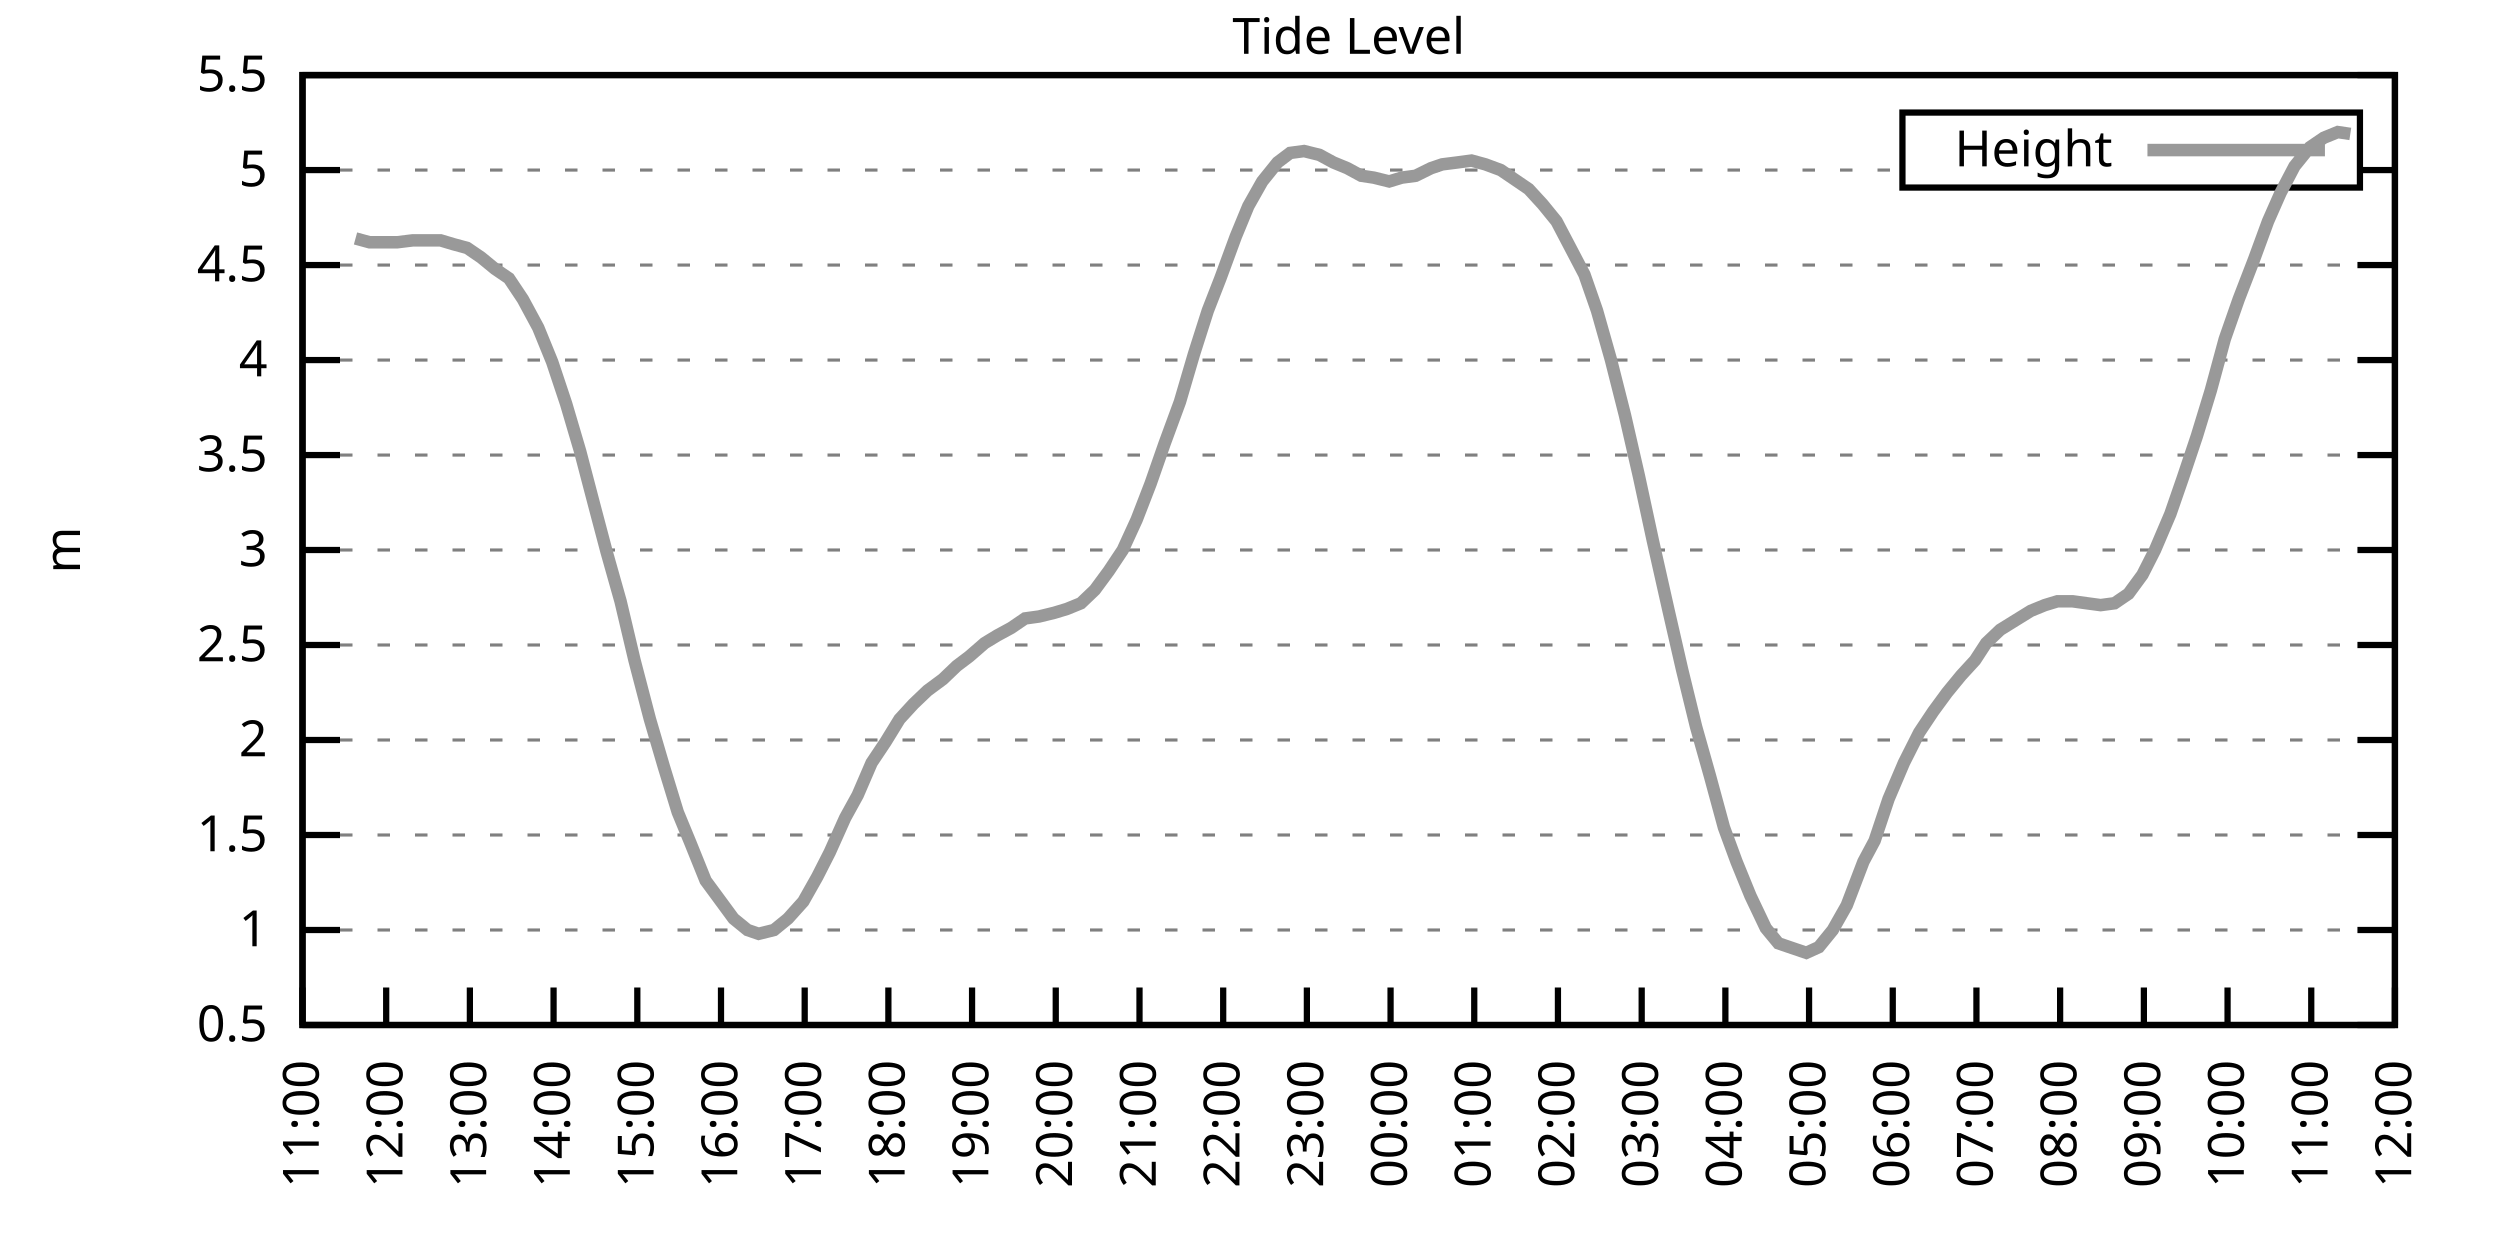
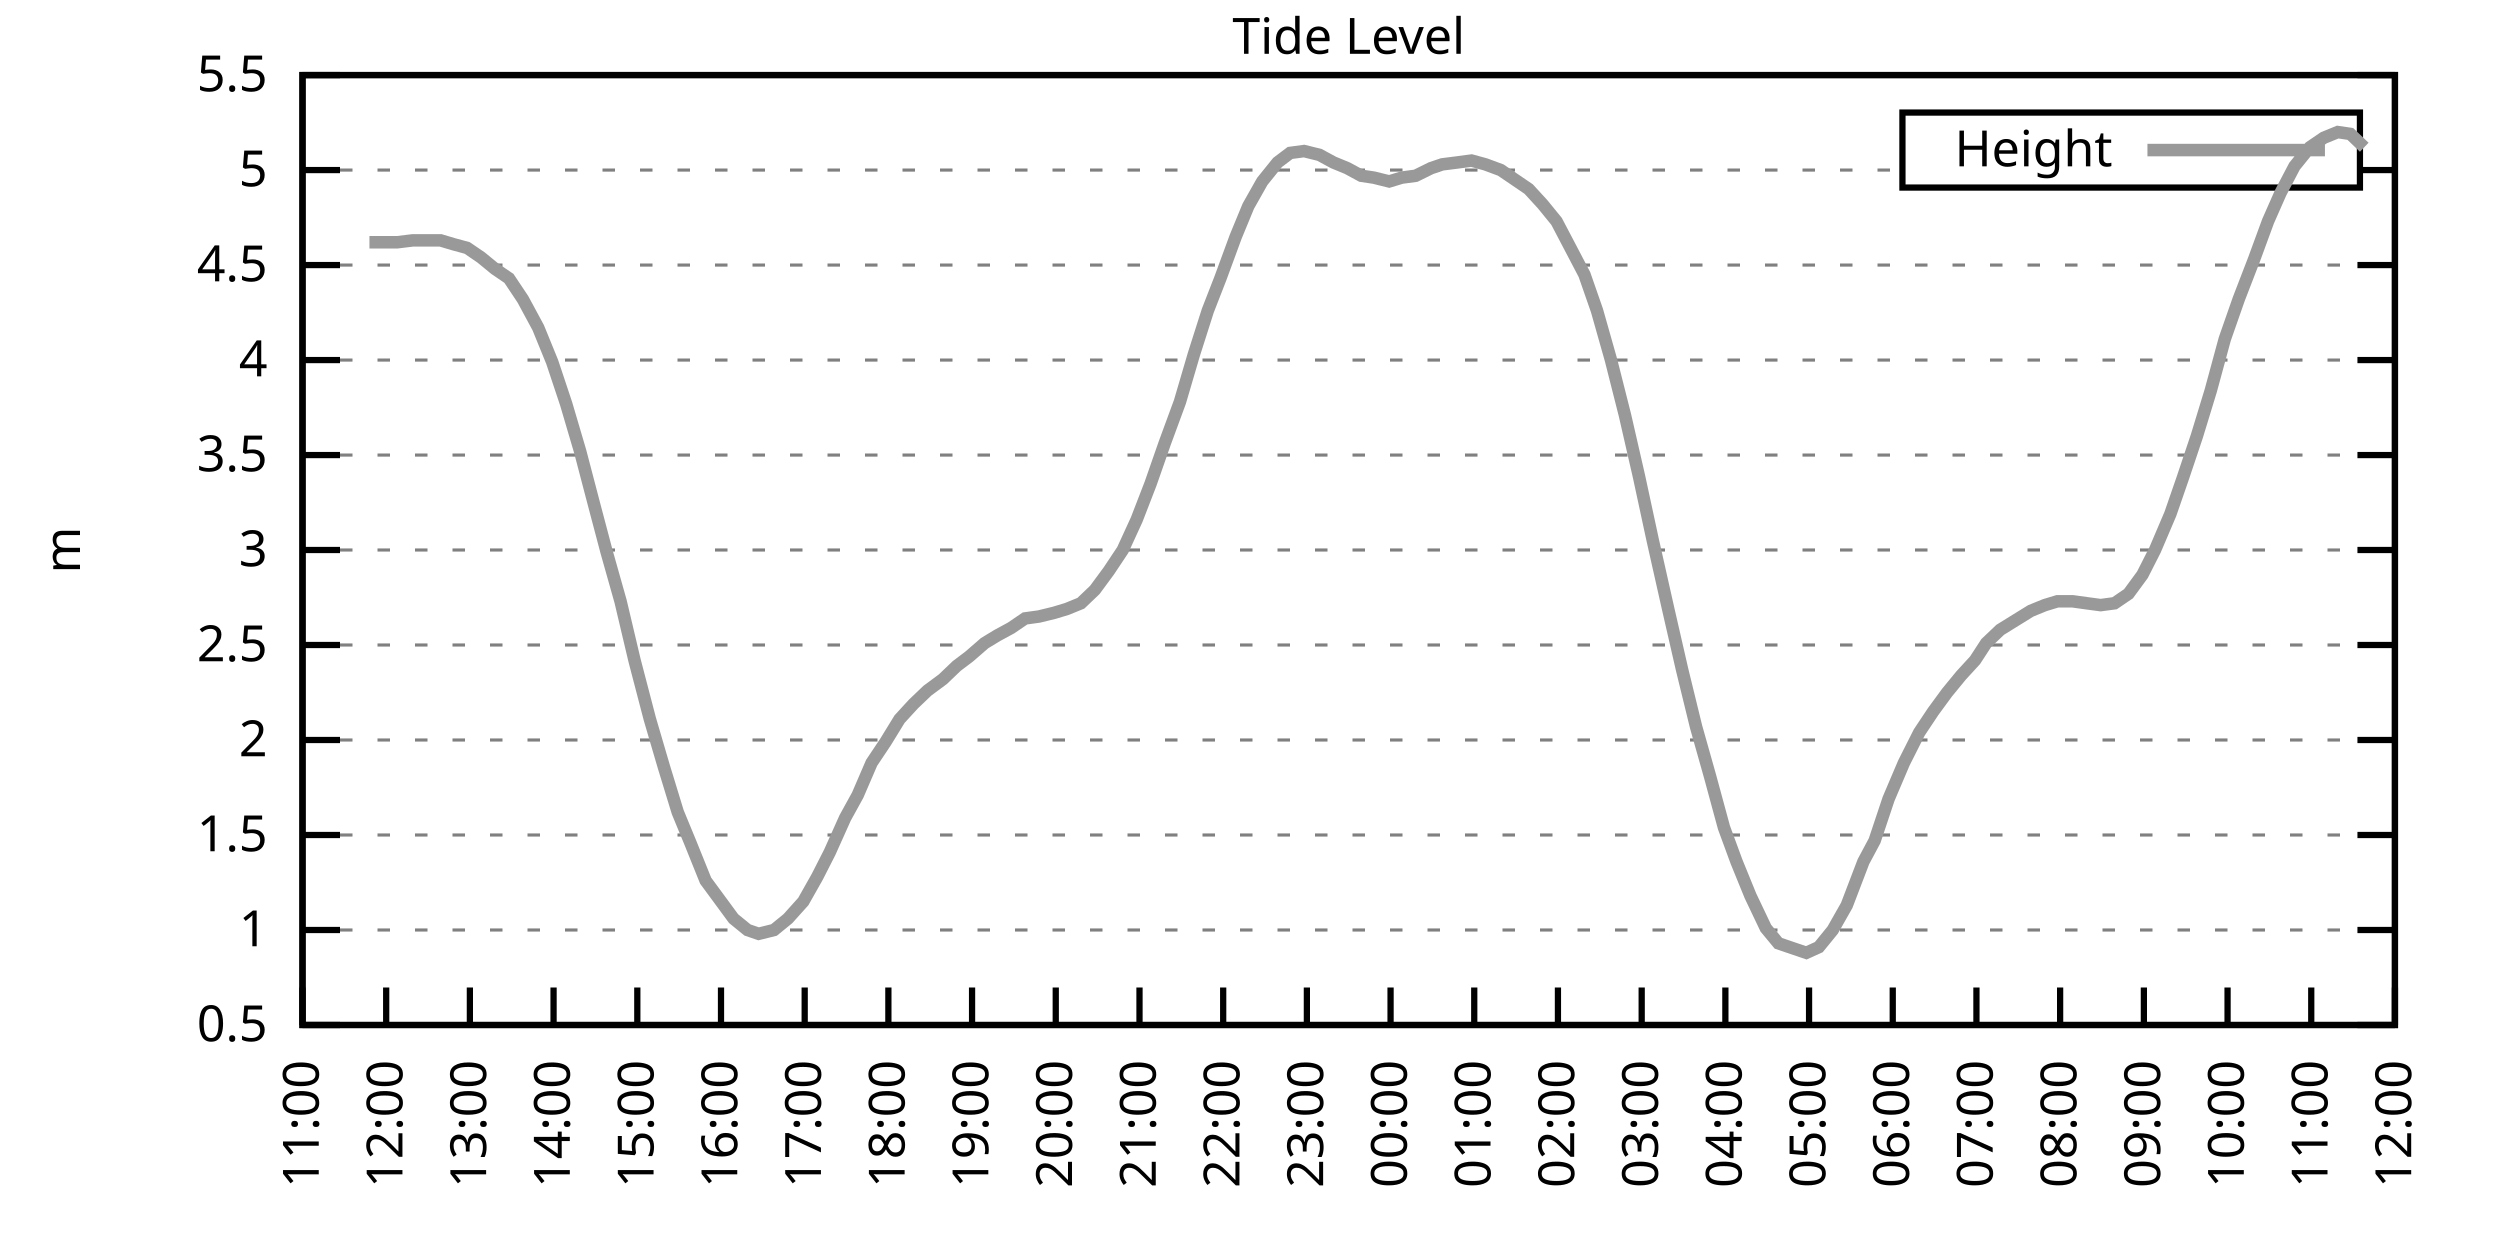
<svg xmlns="http://www.w3.org/2000/svg" xmlns:xlink="http://www.w3.org/1999/xlink" width="400" height="200" viewBox="0 0 400 200">
  <g id="gnuplot_canvas">
    <rect x="0" y="0" width="400" height="200" fill="none" />
    <defs>
      <circle id="gpDot" r="0.5" stroke-width="0.5" stroke="currentColor" />
      <path id="gpPt0" stroke-width="0.333" stroke="currentColor" d="M-1,0 h2 M0,-1 v2" />
      <path id="gpPt1" stroke-width="0.333" stroke="currentColor" d="M-1,-1 L1,1 M1,-1 L-1,1" />
      <path id="gpPt2" stroke-width="0.333" stroke="currentColor" d="M-1,0 L1,0 M0,-1 L0,1 M-1,-1 L1,1 M-1,1 L1,-1" />
      <rect id="gpPt3" stroke-width="0.333" stroke="currentColor" x="-1" y="-1" width="2" height="2" />
      <rect id="gpPt4" stroke-width="0.333" stroke="currentColor" fill="currentColor" x="-1" y="-1" width="2" height="2" />
      <circle id="gpPt5" stroke-width="0.333" stroke="currentColor" cx="0" cy="0" r="1" />
      <use xlink:href="#gpPt5" id="gpPt6" fill="currentColor" stroke="none" />
      <path id="gpPt7" stroke-width="0.333" stroke="currentColor" d="M0,-1.33 L-1.33,0.67 L1.33,0.67 z" />
      <use xlink:href="#gpPt7" id="gpPt8" fill="currentColor" stroke="none" />
      <use xlink:href="#gpPt7" id="gpPt9" stroke="currentColor" transform="rotate(180)" />
      <use xlink:href="#gpPt9" id="gpPt10" fill="currentColor" stroke="none" />
      <use xlink:href="#gpPt3" id="gpPt11" stroke="currentColor" transform="rotate(45)" />
      <use xlink:href="#gpPt11" id="gpPt12" fill="currentColor" stroke="none" />
      <path id="gpPt13" stroke-width="0.333" stroke="currentColor" d="M0,1.330 L1.265,0.411 L0.782,-1.067 L-0.782,-1.076 L-1.265,0.411 z" />
      <use xlink:href="#gpPt13" id="gpPt14" fill="currentColor" stroke="none" />
      <filter id="textbox" filterUnits="objectBoundingBox" x="0" y="0" height="1" width="1">
        <feFlood flood-color="white" flood-opacity="1" result="bgnd" />
        <feComposite in="SourceGraphic" in2="bgnd" operator="atop" />
      </filter>
      <filter id="greybox" filterUnits="objectBoundingBox" x="0" y="0" height="1" width="1">
        <feFlood flood-color="lightgrey" flood-opacity="1" result="grey" />
        <feComposite in="SourceGraphic" in2="grey" operator="atop" />
      </filter>
    </defs>
    <g fill="none" color="white" stroke="currentColor" stroke-width="1.00" stroke-linecap="butt" stroke-linejoin="miter">
</g>
    <g fill="none" color="black" stroke="currentColor" stroke-width="1.00" stroke-linecap="butt" stroke-linejoin="miter">
      <g stroke="none" shape-rendering="crispEdges">
        <polygon fill="rgb(255, 255, 255)" points="48.40,164.00 383.18,164.00 383.18,12.02 48.40,12.02 " />
      </g>
    </g>
    <g fill="none" color="black" stroke="currentColor" stroke-width="1.00" stroke-linecap="butt" stroke-linejoin="miter">
</g>
    <g fill="none" color="black" stroke="black" stroke-width="0.50" stroke-linecap="butt" stroke-linejoin="miter">
</g>
    <g fill="none" color="gray" stroke="currentColor" stroke-width="0.50" stroke-linecap="butt" stroke-linejoin="miter">
      <path stroke="gray" stroke-dasharray="2,4" class="gridline" d="M48.40,164.00 L383.19,164.00  " />
    </g>
    <g fill="none" color="gray" stroke="gray" stroke-width="1.00" stroke-linecap="butt" stroke-linejoin="miter">
</g>
    <g fill="none" color="black" stroke="currentColor" stroke-width="1.00" stroke-linecap="butt" stroke-linejoin="miter">
      <path stroke="black" d="M48.40,164.00 L54.40,164.00 M383.19,164.00 L377.19,164.00  " />
      <g transform="translate(42.80,166.60)" stroke="none" fill="black" font-family="Sans" font-size="8.00" text-anchor="end">
        <text>
          <tspan font-family="Sans"> 0.5</tspan>
        </text>
      </g>
    </g>
    <g fill="none" color="black" stroke="currentColor" stroke-width="1.00" stroke-linecap="butt" stroke-linejoin="miter">
</g>
    <g fill="none" color="black" stroke="black" stroke-width="0.50" stroke-linecap="butt" stroke-linejoin="miter">
</g>
    <g fill="none" color="gray" stroke="currentColor" stroke-width="0.50" stroke-linecap="butt" stroke-linejoin="miter">
      <path stroke="gray" stroke-dasharray="2,4" class="gridline" d="M48.40,148.80 L383.19,148.80  " />
    </g>
    <g fill="none" color="gray" stroke="gray" stroke-width="1.00" stroke-linecap="butt" stroke-linejoin="miter">
</g>
    <g fill="none" color="black" stroke="currentColor" stroke-width="1.00" stroke-linecap="butt" stroke-linejoin="miter">
      <path stroke="black" d="M48.40,148.80 L54.40,148.80 M383.19,148.80 L377.19,148.80  " />
      <g transform="translate(42.80,151.40)" stroke="none" fill="black" font-family="Sans" font-size="8.00" text-anchor="end">
        <text>
          <tspan font-family="Sans"> 1</tspan>
        </text>
      </g>
    </g>
    <g fill="none" color="black" stroke="currentColor" stroke-width="1.00" stroke-linecap="butt" stroke-linejoin="miter">
</g>
    <g fill="none" color="black" stroke="black" stroke-width="0.50" stroke-linecap="butt" stroke-linejoin="miter">
</g>
    <g fill="none" color="gray" stroke="currentColor" stroke-width="0.50" stroke-linecap="butt" stroke-linejoin="miter">
      <path stroke="gray" stroke-dasharray="2,4" class="gridline" d="M48.40,133.60 L383.19,133.60  " />
    </g>
    <g fill="none" color="gray" stroke="gray" stroke-width="1.00" stroke-linecap="butt" stroke-linejoin="miter">
</g>
    <g fill="none" color="black" stroke="currentColor" stroke-width="1.00" stroke-linecap="butt" stroke-linejoin="miter">
      <path stroke="black" d="M48.40,133.60 L54.40,133.60 M383.19,133.60 L377.19,133.60  " />
      <g transform="translate(42.80,136.20)" stroke="none" fill="black" font-family="Sans" font-size="8.00" text-anchor="end">
        <text>
          <tspan font-family="Sans"> 1.5</tspan>
        </text>
      </g>
    </g>
    <g fill="none" color="black" stroke="currentColor" stroke-width="1.00" stroke-linecap="butt" stroke-linejoin="miter">
</g>
    <g fill="none" color="black" stroke="black" stroke-width="0.50" stroke-linecap="butt" stroke-linejoin="miter">
</g>
    <g fill="none" color="gray" stroke="currentColor" stroke-width="0.50" stroke-linecap="butt" stroke-linejoin="miter">
      <path stroke="gray" stroke-dasharray="2,4" class="gridline" d="M48.40,118.40 L383.19,118.40  " />
    </g>
    <g fill="none" color="gray" stroke="gray" stroke-width="1.00" stroke-linecap="butt" stroke-linejoin="miter">
</g>
    <g fill="none" color="black" stroke="currentColor" stroke-width="1.00" stroke-linecap="butt" stroke-linejoin="miter">
      <path stroke="black" d="M48.40,118.40 L54.40,118.40 M383.19,118.40 L377.19,118.40  " />
      <g transform="translate(42.80,121.00)" stroke="none" fill="black" font-family="Sans" font-size="8.00" text-anchor="end">
        <text>
          <tspan font-family="Sans"> 2</tspan>
        </text>
      </g>
    </g>
    <g fill="none" color="black" stroke="currentColor" stroke-width="1.00" stroke-linecap="butt" stroke-linejoin="miter">
</g>
    <g fill="none" color="black" stroke="black" stroke-width="0.50" stroke-linecap="butt" stroke-linejoin="miter">
</g>
    <g fill="none" color="gray" stroke="currentColor" stroke-width="0.50" stroke-linecap="butt" stroke-linejoin="miter">
      <path stroke="gray" stroke-dasharray="2,4" class="gridline" d="M48.40,103.20 L383.19,103.20  " />
    </g>
    <g fill="none" color="gray" stroke="gray" stroke-width="1.00" stroke-linecap="butt" stroke-linejoin="miter">
</g>
    <g fill="none" color="black" stroke="currentColor" stroke-width="1.00" stroke-linecap="butt" stroke-linejoin="miter">
      <path stroke="black" d="M48.40,103.20 L54.40,103.20 M383.19,103.20 L377.19,103.20  " />
      <g transform="translate(42.80,105.80)" stroke="none" fill="black" font-family="Sans" font-size="8.00" text-anchor="end">
        <text>
          <tspan font-family="Sans"> 2.5</tspan>
        </text>
      </g>
    </g>
    <g fill="none" color="black" stroke="currentColor" stroke-width="1.00" stroke-linecap="butt" stroke-linejoin="miter">
</g>
    <g fill="none" color="black" stroke="black" stroke-width="0.50" stroke-linecap="butt" stroke-linejoin="miter">
</g>
    <g fill="none" color="gray" stroke="currentColor" stroke-width="0.50" stroke-linecap="butt" stroke-linejoin="miter">
      <path stroke="gray" stroke-dasharray="2,4" class="gridline" d="M48.40,88.00 L383.19,88.00  " />
    </g>
    <g fill="none" color="gray" stroke="gray" stroke-width="1.00" stroke-linecap="butt" stroke-linejoin="miter">
</g>
    <g fill="none" color="black" stroke="currentColor" stroke-width="1.00" stroke-linecap="butt" stroke-linejoin="miter">
      <path stroke="black" d="M48.40,88.00 L54.40,88.00 M383.19,88.00 L377.19,88.00  " />
      <g transform="translate(42.80,90.60)" stroke="none" fill="black" font-family="Sans" font-size="8.00" text-anchor="end">
        <text>
          <tspan font-family="Sans"> 3</tspan>
        </text>
      </g>
    </g>
    <g fill="none" color="black" stroke="currentColor" stroke-width="1.00" stroke-linecap="butt" stroke-linejoin="miter">
</g>
    <g fill="none" color="black" stroke="black" stroke-width="0.50" stroke-linecap="butt" stroke-linejoin="miter">
</g>
    <g fill="none" color="gray" stroke="currentColor" stroke-width="0.50" stroke-linecap="butt" stroke-linejoin="miter">
      <path stroke="gray" stroke-dasharray="2,4" class="gridline" d="M48.40,72.81 L383.19,72.81  " />
    </g>
    <g fill="none" color="gray" stroke="gray" stroke-width="1.00" stroke-linecap="butt" stroke-linejoin="miter">
</g>
    <g fill="none" color="black" stroke="currentColor" stroke-width="1.00" stroke-linecap="butt" stroke-linejoin="miter">
      <path stroke="black" d="M48.40,72.81 L54.40,72.81 M383.19,72.81 L377.19,72.81  " />
      <g transform="translate(42.80,75.41)" stroke="none" fill="black" font-family="Sans" font-size="8.00" text-anchor="end">
        <text>
          <tspan font-family="Sans"> 3.5</tspan>
        </text>
      </g>
    </g>
    <g fill="none" color="black" stroke="currentColor" stroke-width="1.00" stroke-linecap="butt" stroke-linejoin="miter">
</g>
    <g fill="none" color="black" stroke="black" stroke-width="0.50" stroke-linecap="butt" stroke-linejoin="miter">
</g>
    <g fill="none" color="gray" stroke="currentColor" stroke-width="0.50" stroke-linecap="butt" stroke-linejoin="miter">
      <path stroke="gray" stroke-dasharray="2,4" class="gridline" d="M48.40,57.61 L383.19,57.61  " />
    </g>
    <g fill="none" color="gray" stroke="gray" stroke-width="1.00" stroke-linecap="butt" stroke-linejoin="miter">
</g>
    <g fill="none" color="black" stroke="currentColor" stroke-width="1.00" stroke-linecap="butt" stroke-linejoin="miter">
      <path stroke="black" d="M48.40,57.61 L54.40,57.61 M383.19,57.61 L377.19,57.61  " />
      <g transform="translate(42.80,60.21)" stroke="none" fill="black" font-family="Sans" font-size="8.00" text-anchor="end">
        <text>
          <tspan font-family="Sans"> 4</tspan>
        </text>
      </g>
    </g>
    <g fill="none" color="black" stroke="currentColor" stroke-width="1.00" stroke-linecap="butt" stroke-linejoin="miter">
</g>
    <g fill="none" color="black" stroke="black" stroke-width="0.50" stroke-linecap="butt" stroke-linejoin="miter">
</g>
    <g fill="none" color="gray" stroke="currentColor" stroke-width="0.50" stroke-linecap="butt" stroke-linejoin="miter">
      <path stroke="gray" stroke-dasharray="2,4" class="gridline" d="M48.40,42.41 L383.19,42.41  " />
    </g>
    <g fill="none" color="gray" stroke="gray" stroke-width="1.00" stroke-linecap="butt" stroke-linejoin="miter">
</g>
    <g fill="none" color="black" stroke="currentColor" stroke-width="1.00" stroke-linecap="butt" stroke-linejoin="miter">
      <path stroke="black" d="M48.40,42.41 L54.40,42.41 M383.19,42.41 L377.19,42.41  " />
      <g transform="translate(42.80,45.01)" stroke="none" fill="black" font-family="Sans" font-size="8.00" text-anchor="end">
        <text>
          <tspan font-family="Sans"> 4.5</tspan>
        </text>
      </g>
    </g>
    <g fill="none" color="black" stroke="currentColor" stroke-width="1.00" stroke-linecap="butt" stroke-linejoin="miter">
</g>
    <g fill="none" color="black" stroke="black" stroke-width="0.50" stroke-linecap="butt" stroke-linejoin="miter">
</g>
    <g fill="none" color="gray" stroke="currentColor" stroke-width="0.50" stroke-linecap="butt" stroke-linejoin="miter">
      <path stroke="gray" stroke-dasharray="2,4" class="gridline" d="M48.40,27.21 L304.39,27.21 M377.59,27.21 L383.19,27.21  " />
    </g>
    <g fill="none" color="gray" stroke="gray" stroke-width="1.00" stroke-linecap="butt" stroke-linejoin="miter">
</g>
    <g fill="none" color="black" stroke="currentColor" stroke-width="1.00" stroke-linecap="butt" stroke-linejoin="miter">
      <path stroke="black" d="M48.40,27.21 L54.40,27.21 M383.19,27.21 L377.19,27.21  " />
      <g transform="translate(42.80,29.81)" stroke="none" fill="black" font-family="Sans" font-size="8.00" text-anchor="end">
        <text>
          <tspan font-family="Sans"> 5</tspan>
        </text>
      </g>
    </g>
    <g fill="none" color="black" stroke="currentColor" stroke-width="1.00" stroke-linecap="butt" stroke-linejoin="miter">
</g>
    <g fill="none" color="black" stroke="black" stroke-width="0.50" stroke-linecap="butt" stroke-linejoin="miter">
</g>
    <g fill="none" color="gray" stroke="currentColor" stroke-width="0.50" stroke-linecap="butt" stroke-linejoin="miter">
      <path stroke="gray" stroke-dasharray="2,4" class="gridline" d="M48.40,12.01 L383.19,12.01  " />
    </g>
    <g fill="none" color="gray" stroke="gray" stroke-width="1.00" stroke-linecap="butt" stroke-linejoin="miter">
</g>
    <g fill="none" color="black" stroke="currentColor" stroke-width="1.00" stroke-linecap="butt" stroke-linejoin="miter">
      <path stroke="black" d="M48.40,12.01 L54.40,12.01 M383.19,12.01 L377.19,12.01  " />
      <g transform="translate(42.80,14.61)" stroke="none" fill="black" font-family="Sans" font-size="8.00" text-anchor="end">
        <text>
          <tspan font-family="Sans"> 5.5</tspan>
        </text>
      </g>
    </g>
    <g fill="none" color="black" stroke="currentColor" stroke-width="1.00" stroke-linecap="butt" stroke-linejoin="miter">
      <path stroke="black" d="M48.40,164.00 L48.40,158.00  " />
      <g transform="translate(51.00,169.60) rotate(270.00)" stroke="none" fill="black" font-family="Sans" font-size="8.00" text-anchor="end">
        <text>
          <tspan font-family="Sans">11:00</tspan>
        </text>
      </g>
    </g>
    <g fill="none" color="black" stroke="currentColor" stroke-width="1.00" stroke-linecap="butt" stroke-linejoin="miter">
      <path stroke="black" d="M61.79,164.00 L61.79,158.00  " />
      <g transform="translate(64.39,169.60) rotate(270.00)" stroke="none" fill="black" font-family="Sans" font-size="8.00" text-anchor="end">
        <text>
          <tspan font-family="Sans">12:00</tspan>
        </text>
      </g>
    </g>
    <g fill="none" color="black" stroke="currentColor" stroke-width="1.00" stroke-linecap="butt" stroke-linejoin="miter">
      <path stroke="black" d="M75.18,164.00 L75.18,158.00  " />
      <g transform="translate(77.78,169.60) rotate(270.00)" stroke="none" fill="black" font-family="Sans" font-size="8.00" text-anchor="end">
        <text>
          <tspan font-family="Sans">13:00</tspan>
        </text>
      </g>
    </g>
    <g fill="none" color="black" stroke="currentColor" stroke-width="1.00" stroke-linecap="butt" stroke-linejoin="miter">
      <path stroke="black" d="M88.57,164.00 L88.57,158.00  " />
      <g transform="translate(91.17,169.60) rotate(270.00)" stroke="none" fill="black" font-family="Sans" font-size="8.00" text-anchor="end">
        <text>
          <tspan font-family="Sans">14:00</tspan>
        </text>
      </g>
    </g>
    <g fill="none" color="black" stroke="currentColor" stroke-width="1.00" stroke-linecap="butt" stroke-linejoin="miter">
      <path stroke="black" d="M101.97,164.00 L101.97,158.00  " />
      <g transform="translate(104.57,169.60) rotate(270.00)" stroke="none" fill="black" font-family="Sans" font-size="8.00" text-anchor="end">
        <text>
          <tspan font-family="Sans">15:00</tspan>
        </text>
      </g>
    </g>
    <g fill="none" color="black" stroke="currentColor" stroke-width="1.00" stroke-linecap="butt" stroke-linejoin="miter">
      <path stroke="black" d="M115.36,164.00 L115.36,158.00  " />
      <g transform="translate(117.96,169.60) rotate(270.00)" stroke="none" fill="black" font-family="Sans" font-size="8.00" text-anchor="end">
        <text>
          <tspan font-family="Sans">16:00</tspan>
        </text>
      </g>
    </g>
    <g fill="none" color="black" stroke="currentColor" stroke-width="1.00" stroke-linecap="butt" stroke-linejoin="miter">
      <path stroke="black" d="M128.75,164.00 L128.75,158.00  " />
      <g transform="translate(131.35,169.60) rotate(270.00)" stroke="none" fill="black" font-family="Sans" font-size="8.00" text-anchor="end">
        <text>
          <tspan font-family="Sans">17:00</tspan>
        </text>
      </g>
    </g>
    <g fill="none" color="black" stroke="currentColor" stroke-width="1.00" stroke-linecap="butt" stroke-linejoin="miter">
      <path stroke="black" d="M142.14,164.00 L142.14,158.00  " />
      <g transform="translate(144.74,169.60) rotate(270.00)" stroke="none" fill="black" font-family="Sans" font-size="8.00" text-anchor="end">
        <text>
          <tspan font-family="Sans">18:00</tspan>
        </text>
      </g>
    </g>
    <g fill="none" color="black" stroke="currentColor" stroke-width="1.00" stroke-linecap="butt" stroke-linejoin="miter">
      <path stroke="black" d="M155.53,164.00 L155.53,158.00  " />
      <g transform="translate(158.13,169.60) rotate(270.00)" stroke="none" fill="black" font-family="Sans" font-size="8.00" text-anchor="end">
        <text>
          <tspan font-family="Sans">19:00</tspan>
        </text>
      </g>
    </g>
    <g fill="none" color="black" stroke="currentColor" stroke-width="1.00" stroke-linecap="butt" stroke-linejoin="miter">
      <path stroke="black" d="M168.92,164.00 L168.92,158.00  " />
      <g transform="translate(171.52,169.60) rotate(270.00)" stroke="none" fill="black" font-family="Sans" font-size="8.00" text-anchor="end">
        <text>
          <tspan font-family="Sans">20:00</tspan>
        </text>
      </g>
    </g>
    <g fill="none" color="black" stroke="currentColor" stroke-width="1.00" stroke-linecap="butt" stroke-linejoin="miter">
      <path stroke="black" d="M182.32,164.00 L182.32,158.00  " />
      <g transform="translate(184.92,169.60) rotate(270.00)" stroke="none" fill="black" font-family="Sans" font-size="8.00" text-anchor="end">
        <text>
          <tspan font-family="Sans">21:00</tspan>
        </text>
      </g>
    </g>
    <g fill="none" color="black" stroke="currentColor" stroke-width="1.00" stroke-linecap="butt" stroke-linejoin="miter">
      <path stroke="black" d="M195.71,164.00 L195.71,158.00  " />
      <g transform="translate(198.31,169.60) rotate(270.00)" stroke="none" fill="black" font-family="Sans" font-size="8.00" text-anchor="end">
        <text>
          <tspan font-family="Sans">22:00</tspan>
        </text>
      </g>
    </g>
    <g fill="none" color="black" stroke="currentColor" stroke-width="1.00" stroke-linecap="butt" stroke-linejoin="miter">
      <path stroke="black" d="M209.10,164.00 L209.10,158.00  " />
      <g transform="translate(211.70,169.60) rotate(270.00)" stroke="none" fill="black" font-family="Sans" font-size="8.00" text-anchor="end">
        <text>
          <tspan font-family="Sans">23:00</tspan>
        </text>
      </g>
    </g>
    <g fill="none" color="black" stroke="currentColor" stroke-width="1.00" stroke-linecap="butt" stroke-linejoin="miter">
      <path stroke="black" d="M222.49,164.00 L222.49,158.00  " />
      <g transform="translate(225.09,169.60) rotate(270.00)" stroke="none" fill="black" font-family="Sans" font-size="8.00" text-anchor="end">
        <text>
          <tspan font-family="Sans">00:00</tspan>
        </text>
      </g>
    </g>
    <g fill="none" color="black" stroke="currentColor" stroke-width="1.00" stroke-linecap="butt" stroke-linejoin="miter">
      <path stroke="black" d="M235.88,164.00 L235.88,158.00  " />
      <g transform="translate(238.48,169.60) rotate(270.00)" stroke="none" fill="black" font-family="Sans" font-size="8.00" text-anchor="end">
        <text>
          <tspan font-family="Sans">01:00</tspan>
        </text>
      </g>
    </g>
    <g fill="none" color="black" stroke="currentColor" stroke-width="1.00" stroke-linecap="butt" stroke-linejoin="miter">
      <path stroke="black" d="M249.27,164.00 L249.27,158.00  " />
      <g transform="translate(251.87,169.60) rotate(270.00)" stroke="none" fill="black" font-family="Sans" font-size="8.00" text-anchor="end">
        <text>
          <tspan font-family="Sans">02:00</tspan>
        </text>
      </g>
    </g>
    <g fill="none" color="black" stroke="currentColor" stroke-width="1.00" stroke-linecap="butt" stroke-linejoin="miter">
      <path stroke="black" d="M262.67,164.00 L262.67,158.00  " />
      <g transform="translate(265.27,169.60) rotate(270.00)" stroke="none" fill="black" font-family="Sans" font-size="8.00" text-anchor="end">
        <text>
          <tspan font-family="Sans">03:00</tspan>
        </text>
      </g>
    </g>
    <g fill="none" color="black" stroke="currentColor" stroke-width="1.00" stroke-linecap="butt" stroke-linejoin="miter">
      <path stroke="black" d="M276.06,164.00 L276.06,158.00  " />
      <g transform="translate(278.66,169.60) rotate(270.00)" stroke="none" fill="black" font-family="Sans" font-size="8.00" text-anchor="end">
        <text>
          <tspan font-family="Sans">04:00</tspan>
        </text>
      </g>
    </g>
    <g fill="none" color="black" stroke="currentColor" stroke-width="1.00" stroke-linecap="butt" stroke-linejoin="miter">
      <path stroke="black" d="M289.45,164.00 L289.45,158.00  " />
      <g transform="translate(292.05,169.60) rotate(270.00)" stroke="none" fill="black" font-family="Sans" font-size="8.00" text-anchor="end">
        <text>
          <tspan font-family="Sans">05:00</tspan>
        </text>
      </g>
    </g>
    <g fill="none" color="black" stroke="currentColor" stroke-width="1.00" stroke-linecap="butt" stroke-linejoin="miter">
      <path stroke="black" d="M302.84,164.00 L302.84,158.00  " />
      <g transform="translate(305.44,169.60) rotate(270.00)" stroke="none" fill="black" font-family="Sans" font-size="8.00" text-anchor="end">
        <text>
          <tspan font-family="Sans">06:00</tspan>
        </text>
      </g>
    </g>
    <g fill="none" color="black" stroke="currentColor" stroke-width="1.00" stroke-linecap="butt" stroke-linejoin="miter">
      <path stroke="black" d="M316.23,164.00 L316.23,158.00  " />
      <g transform="translate(318.83,169.60) rotate(270.00)" stroke="none" fill="black" font-family="Sans" font-size="8.00" text-anchor="end">
        <text>
          <tspan font-family="Sans">07:00</tspan>
        </text>
      </g>
    </g>
    <g fill="none" color="black" stroke="currentColor" stroke-width="1.00" stroke-linecap="butt" stroke-linejoin="miter">
      <path stroke="black" d="M329.62,164.00 L329.62,158.00  " />
      <g transform="translate(332.22,169.60) rotate(270.00)" stroke="none" fill="black" font-family="Sans" font-size="8.00" text-anchor="end">
        <text>
          <tspan font-family="Sans">08:00</tspan>
        </text>
      </g>
    </g>
    <g fill="none" color="black" stroke="currentColor" stroke-width="1.00" stroke-linecap="butt" stroke-linejoin="miter">
      <path stroke="black" d="M343.02,164.00 L343.02,158.00  " />
      <g transform="translate(345.62,169.60) rotate(270.00)" stroke="none" fill="black" font-family="Sans" font-size="8.00" text-anchor="end">
        <text>
          <tspan font-family="Sans">09:00</tspan>
        </text>
      </g>
    </g>
    <g fill="none" color="black" stroke="currentColor" stroke-width="1.00" stroke-linecap="butt" stroke-linejoin="miter">
      <path stroke="black" d="M356.41,164.00 L356.41,158.00  " />
      <g transform="translate(359.01,169.60) rotate(270.00)" stroke="none" fill="black" font-family="Sans" font-size="8.00" text-anchor="end">
        <text>
          <tspan font-family="Sans">10:00</tspan>
        </text>
      </g>
    </g>
    <g fill="none" color="black" stroke="currentColor" stroke-width="1.00" stroke-linecap="butt" stroke-linejoin="miter">
      <path stroke="black" d="M369.80,164.00 L369.80,158.00  " />
      <g transform="translate(372.40,169.60) rotate(270.00)" stroke="none" fill="black" font-family="Sans" font-size="8.00" text-anchor="end">
        <text>
          <tspan font-family="Sans">11:00</tspan>
        </text>
      </g>
    </g>
    <g fill="none" color="black" stroke="currentColor" stroke-width="1.00" stroke-linecap="butt" stroke-linejoin="miter">
      <path stroke="black" d="M383.19,164.00 L383.19,158.00  " />
      <g transform="translate(385.79,169.60) rotate(270.00)" stroke="none" fill="black" font-family="Sans" font-size="8.00" text-anchor="end">
        <text>
          <tspan font-family="Sans">12:00</tspan>
        </text>
      </g>
    </g>
    <g fill="none" color="black" stroke="currentColor" stroke-width="1.00" stroke-linecap="butt" stroke-linejoin="miter">
</g>
    <g fill="none" color="black" stroke="currentColor" stroke-width="1.00" stroke-linecap="butt" stroke-linejoin="miter">
      <path stroke="black" d="M48.40,12.01 L48.40,164.00 L383.19,164.00 L383.19,12.01 L48.40,12.01 Z  " />
    </g>
    <g fill="none" color="black" stroke="currentColor" stroke-width="1.00" stroke-linecap="butt" stroke-linejoin="miter">
</g>
    <g fill="none" color="black" stroke="currentColor" stroke-width="1.00" stroke-linecap="butt" stroke-linejoin="miter">
      <path stroke="black" d="M304.39,30.01 L304.39,18.01 L377.59,18.01 L377.59,30.01 L304.39,30.01 Z  " />
    </g>
    <g id="Tide_level_plot_1">
      <g fill="none" color="white" stroke="black" stroke-width="2.00" stroke-linecap="butt" stroke-linejoin="miter">
</g>
      <g fill="none" color="black" stroke="currentColor" stroke-width="2.00" stroke-linecap="butt" stroke-linejoin="miter">
        <g transform="translate(337.99,26.61)" stroke="none" fill="black" font-family="Sans" font-size="8.00" text-anchor="end">
          <text>
            <tspan font-family="Sans">Height</tspan>
          </text>
        </g>
      </g>
      <g fill="none" color="black" stroke="currentColor" stroke-width="2.00" stroke-linecap="butt" stroke-linejoin="miter">
-         <path stroke="rgb(153, 153, 153)" d="M343.59,24.01 L371.99,24.01 M56.88,38.15 L59.11,38.76 L61.35,38.76 L63.58,38.76 L66.03,38.46 L68.26,38.46   L70.50,38.46 L72.50,39.06 L74.74,39.67 L76.97,41.19 L79.20,43.02 L81.43,44.54 L83.66,47.88 L86.12,52.44   L88.35,57.91 L90.58,64.60 L92.82,72.20 L95.05,80.71 L97.06,88.31 L99.29,96.21 L101.52,105.64 L103.98,115.06   L106.21,122.66 L108.44,129.95 L110.45,134.82 L112.90,140.90 L114.91,143.63 L117.37,146.98 L119.60,148.80 L121.38,149.41   L123.84,148.80 L126.07,146.98 L128.53,144.24 L130.76,140.29 L132.77,136.34 L135.22,130.87 L137.23,127.22 L139.46,122.05   L141.69,118.71 L143.93,115.06 L146.16,112.63 L148.39,110.50 L150.85,108.68 L153.08,106.55 L155.09,105.03 L157.54,102.90   L159.55,101.68 L161.78,100.47 L164.01,98.95 L166.25,98.64 L168.70,98.04 L170.71,97.43 L172.94,96.52 L175.17,94.39   L177.41,91.35 L179.64,88.00 L181.87,83.14 L184.10,77.37 L186.33,70.98 L188.79,64.29 L191.02,56.70 L193.25,49.70   L195.26,44.54 L197.72,37.85 L199.73,32.98 L201.96,29.03 L204.41,25.99 L206.42,24.47 L208.65,24.17 L211.11,24.78   L213.34,25.99 L215.57,26.91 L217.80,28.12 L219.81,28.42 L222.27,29.03 L224.28,28.42 L226.51,28.12 L228.96,26.91   L230.75,26.30 L233.20,25.99 L235.44,25.69 L237.67,26.30 L240.12,27.21 L242.36,28.73 L244.59,30.25 L246.82,32.68   L249.05,35.42 L251.28,39.67 L253.51,43.93 L255.52,49.70 L257.76,57.61 L259.99,66.42 L262.22,76.15 L264.45,86.49   L266.91,97.43 L269.14,107.16 L271.37,116.28 L273.60,124.18 L275.83,132.39 L277.84,137.86 L280.07,143.33 L282.53,148.50   L284.54,150.93 L289.00,152.45 L291.01,151.54 L293.24,148.80 L295.48,144.85 L298.15,137.86 L299.94,134.51 L302.17,127.83   L304.63,122.05 L307.08,117.19 L309.31,113.84 L311.54,110.80 L313.78,108.07 L316.01,105.64 L317.79,102.90 L320.03,100.77   L322.48,99.25 L324.94,97.73 L327.17,96.82 L329.18,96.21 L331.63,96.21 L333.86,96.52 L336.10,96.82 L338.33,96.52   L340.56,95.00 L342.79,91.96 L344.80,88.00 L347.26,82.23 L349.26,76.45 L351.50,69.77 L353.73,62.47 L355.96,54.26   L358.19,47.88 L360.65,41.50 L362.88,35.42 L364.89,30.86 L367.12,26.60 L369.58,23.56 L371.81,22.04 L374.04,21.13   L376.05,21.43  " />
+         <path stroke="rgb(153, 153, 153)" d="M343.59,24.01 L371.99,24.01 M59.11,38.76 L61.35,38.76 L63.58,38.76 L66.03,38.46 L68.26,38.46 L70.50,38.46   L72.50,39.06 L74.74,39.67 L76.97,41.19 L79.20,43.02 L81.43,44.54 L83.66,47.88 L86.12,52.44 L88.35,57.91   L90.58,64.60 L92.82,72.20 L95.05,80.71 L97.06,88.31 L99.29,96.21 L101.52,105.64 L103.98,115.06 L106.21,122.66   L108.44,129.95 L110.45,134.82 L112.90,140.90 L114.91,143.63 L117.37,146.98 L119.60,148.80 L121.38,149.41 L123.84,148.80   L126.07,146.98 L128.53,144.24 L130.76,140.29 L132.77,136.34 L135.22,130.87 L137.23,127.22 L139.46,122.05 L141.69,118.71   L143.93,115.06 L146.16,112.63 L148.39,110.50 L150.85,108.68 L153.08,106.55 L155.09,105.03 L157.54,102.90 L159.55,101.68   L161.78,100.47 L164.01,98.95 L166.25,98.64 L168.70,98.04 L170.71,97.43 L172.94,96.52 L175.17,94.39 L177.41,91.35   L179.64,88.00 L181.87,83.14 L184.10,77.37 L186.33,70.98 L188.79,64.29 L191.02,56.70 L193.25,49.70 L195.26,44.54   L197.72,37.85 L199.73,32.98 L201.96,29.03 L204.41,25.99 L206.42,24.47 L208.65,24.17 L211.11,24.78 L213.34,25.99   L215.57,26.91 L217.80,28.12 L219.81,28.42 L222.27,29.03 L224.28,28.42 L226.51,28.12 L228.96,26.91 L230.75,26.30   L233.20,25.99 L235.44,25.69 L237.67,26.30 L240.12,27.21 L242.36,28.73 L244.59,30.25 L246.82,32.68 L249.05,35.42   L251.28,39.67 L253.51,43.93 L255.52,49.70 L257.76,57.61 L259.99,66.42 L262.22,76.15 L264.45,86.49 L266.91,97.43   L269.14,107.16 L271.37,116.28 L273.60,124.18 L275.83,132.39 L277.84,137.86 L280.07,143.33 L282.53,148.50 L284.54,150.93   L289.00,152.45 L291.01,151.54 L293.24,148.80 L295.48,144.85 L298.15,137.86 L299.94,134.51 L302.17,127.83 L304.63,122.05   L307.08,117.19 L309.31,113.84 L311.54,110.80 L313.78,108.07 L316.01,105.64 L317.79,102.90 L320.03,100.77 L322.48,99.25   L324.94,97.73 L327.17,96.82 L329.18,96.21 L331.63,96.21 L333.86,96.52 L336.10,96.82 L338.33,96.52 L340.56,95.00   L342.79,91.96 L344.80,88.00 L347.26,82.23 L349.26,76.45 L351.50,69.77 L353.73,62.47 L355.96,54.26 L358.19,47.88   L360.65,41.50 L362.88,35.42 L364.89,30.86 L367.12,26.60 L369.58,23.56 L371.81,22.04 L374.04,21.13 L376.05,21.43   L378.28,23.56  " />
      </g>
    </g>
    <g fill="none" color="black" stroke="currentColor" stroke-width="2.00" stroke-linecap="butt" stroke-linejoin="miter">
</g>
    <g fill="none" color="black" stroke="black" stroke-width="1.00" stroke-linecap="butt" stroke-linejoin="miter">
</g>
    <g fill="none" color="black" stroke="currentColor" stroke-width="1.00" stroke-linecap="butt" stroke-linejoin="miter">
      <path stroke="black" d="M48.40,12.01 L48.40,164.00 L383.19,164.00 L383.19,12.01 L48.40,12.01 Z  " />
      <g transform="translate(12.80,88.01) rotate(270.00)" stroke="none" fill="black" font-family="Sans" font-size="8.00" text-anchor="middle">
        <text>
          <tspan font-family="Sans">m</tspan>
        </text>
      </g>
    </g>
    <g fill="none" color="black" stroke="currentColor" stroke-width="1.00" stroke-linecap="butt" stroke-linejoin="miter">
</g>
    <g fill="none" color="black" stroke="currentColor" stroke-width="1.00" stroke-linecap="butt" stroke-linejoin="miter">
      <g transform="translate(215.79,8.61)" stroke="none" fill="black" font-family="Sans" font-size="8.00" text-anchor="middle">
        <text>
          <tspan font-family="Sans">Tide Level</tspan>
        </text>
      </g>
    </g>
    <g fill="none" color="black" stroke="currentColor" stroke-width="1.00" stroke-linecap="butt" stroke-linejoin="miter">
</g>
  </g>
</svg>
